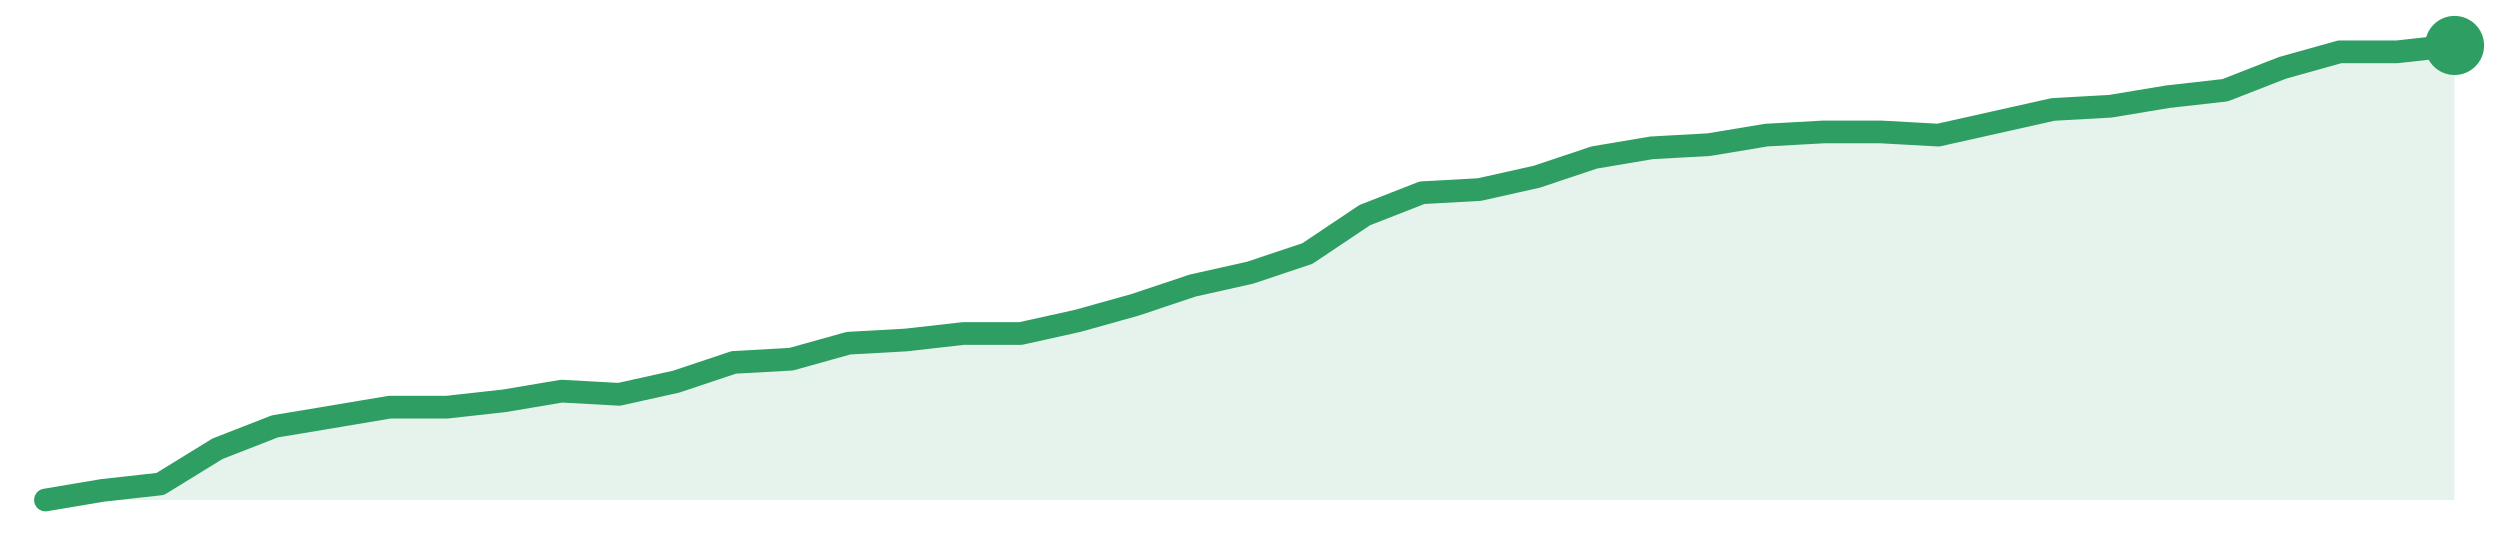
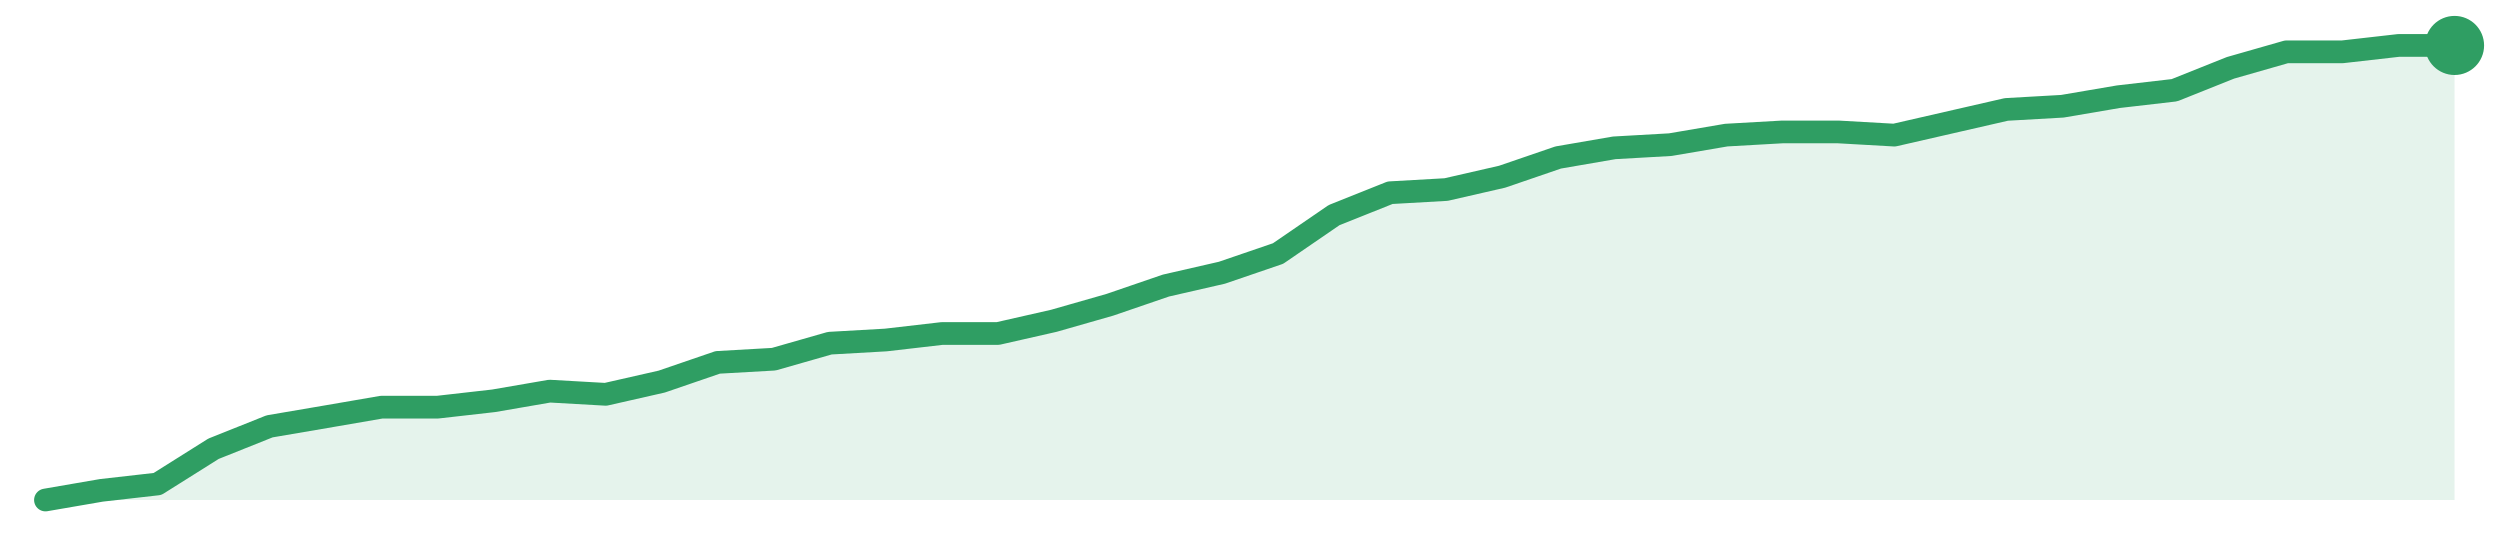
<svg xmlns="http://www.w3.org/2000/svg" width="220" height="48" viewBox="0 0 220 48" role="img" aria-label="trend">
-   <path d="M4.0,44.0 L4.0,44.0 L9.05,43.15 L14.1,42.59 L19.14,39.49 L24.19,37.52 L29.24,36.68 L34.29,35.83 L39.33,35.83 L44.38,35.27 L49.43,34.42 L54.48,34.7 L59.52,33.58 L64.57,31.89 L69.62,31.61 L74.67,30.2 L79.71,29.92 L84.76,29.35 L89.81,29.35 L94.86,28.23 L99.9,26.82 L104.95,25.13 L110.0,24.0 L115.05,22.31 L120.1,18.93 L125.14,16.96 L130.19,16.68 L135.24,15.55 L140.29,13.86 L145.33,13.01 L150.38,12.73 L155.43,11.89 L160.48,11.61 L165.52,11.61 L170.57,11.89 L175.62,10.76 L180.67,9.63 L185.71,9.35 L190.76,8.51 L195.81,7.94 L200.86,5.97 L205.9,4.56 L210.95,4.56 L216.0,4.0 L216.0,44.0 Z" fill="#2f9e631f" />
-   <path d="M4.0,44.0 L9.05,43.15 L14.1,42.59 L19.14,39.49 L24.19,37.52 L29.24,36.68 L34.29,35.83 L39.33,35.83 L44.38,35.27 L49.43,34.42 L54.48,34.7 L59.52,33.58 L64.57,31.89 L69.62,31.61 L74.67,30.2 L79.71,29.92 L84.76,29.35 L89.81,29.35 L94.86,28.23 L99.9,26.82 L104.95,25.13 L110.0,24.0 L115.05,22.31 L120.1,18.93 L125.14,16.96 L130.19,16.68 L135.24,15.55 L140.29,13.86 L145.33,13.01 L150.38,12.73 L155.43,11.89 L160.48,11.61 L165.52,11.61 L170.57,11.89 L175.62,10.76 L180.67,9.63 L185.71,9.35 L190.76,8.51 L195.81,7.94 L200.86,5.97 L205.9,4.56 L210.95,4.56 L216.0,4.0" fill="none" stroke="#2f9e63" stroke-width="2" stroke-linejoin="round" stroke-linecap="round" />
+   <path d="M4.0,44.0 L4.0,44.0 L8.93,43.15 L13.86,42.59 L18.79,39.49 L23.72,37.52 L28.65,36.68 L33.58,35.83 L38.51,35.83 L43.44,35.27 L48.37,34.42 L53.3,34.7 L58.23,33.58 L63.16,31.89 L68.09,31.61 L73.02,30.2 L77.95,29.92 L82.88,29.35 L87.81,29.35 L92.74,28.23 L97.67,26.82 L102.6,25.13 L107.53,24.0 L112.47,22.31 L117.4,18.93 L122.33,16.96 L127.26,16.68 L132.19,15.55 L137.12,13.86 L142.05,13.01 L146.98,12.73 L151.91,11.89 L156.84,11.61 L161.77,11.61 L166.7,11.89 L171.63,10.76 L176.56,9.63 L181.49,9.35 L186.42,8.51 L191.35,7.94 L196.28,5.97 L201.21,4.56 L206.14,4.56 L211.07,4.0 L216.0,4.0 L216.0,44.0 Z" fill="#2f9e631f" />
+   <path d="M4.0,44.0 L8.93,43.15 L13.86,42.59 L18.79,39.49 L23.72,37.52 L28.65,36.68 L33.58,35.83 L38.51,35.83 L43.44,35.27 L48.37,34.42 L53.3,34.7 L58.23,33.58 L63.16,31.89 L68.09,31.61 L73.02,30.2 L77.95,29.92 L82.88,29.35 L87.81,29.35 L92.74,28.23 L97.67,26.82 L102.6,25.13 L107.53,24.0 L112.47,22.31 L117.4,18.93 L122.33,16.96 L127.26,16.68 L132.19,15.55 L137.12,13.86 L142.05,13.01 L146.98,12.73 L151.91,11.89 L156.84,11.61 L161.77,11.61 L166.7,11.89 L171.63,10.76 L176.56,9.63 L181.49,9.35 L186.42,8.51 L191.35,7.94 L196.28,5.97 L201.21,4.56 L206.14,4.56 L211.07,4.0 L216.0,4.0" fill="none" stroke="#2f9e63" stroke-width="2" stroke-linejoin="round" stroke-linecap="round" />
  <circle cx="216.0" cy="4.0" r="2.6" fill="#2f9e63" />
</svg>
